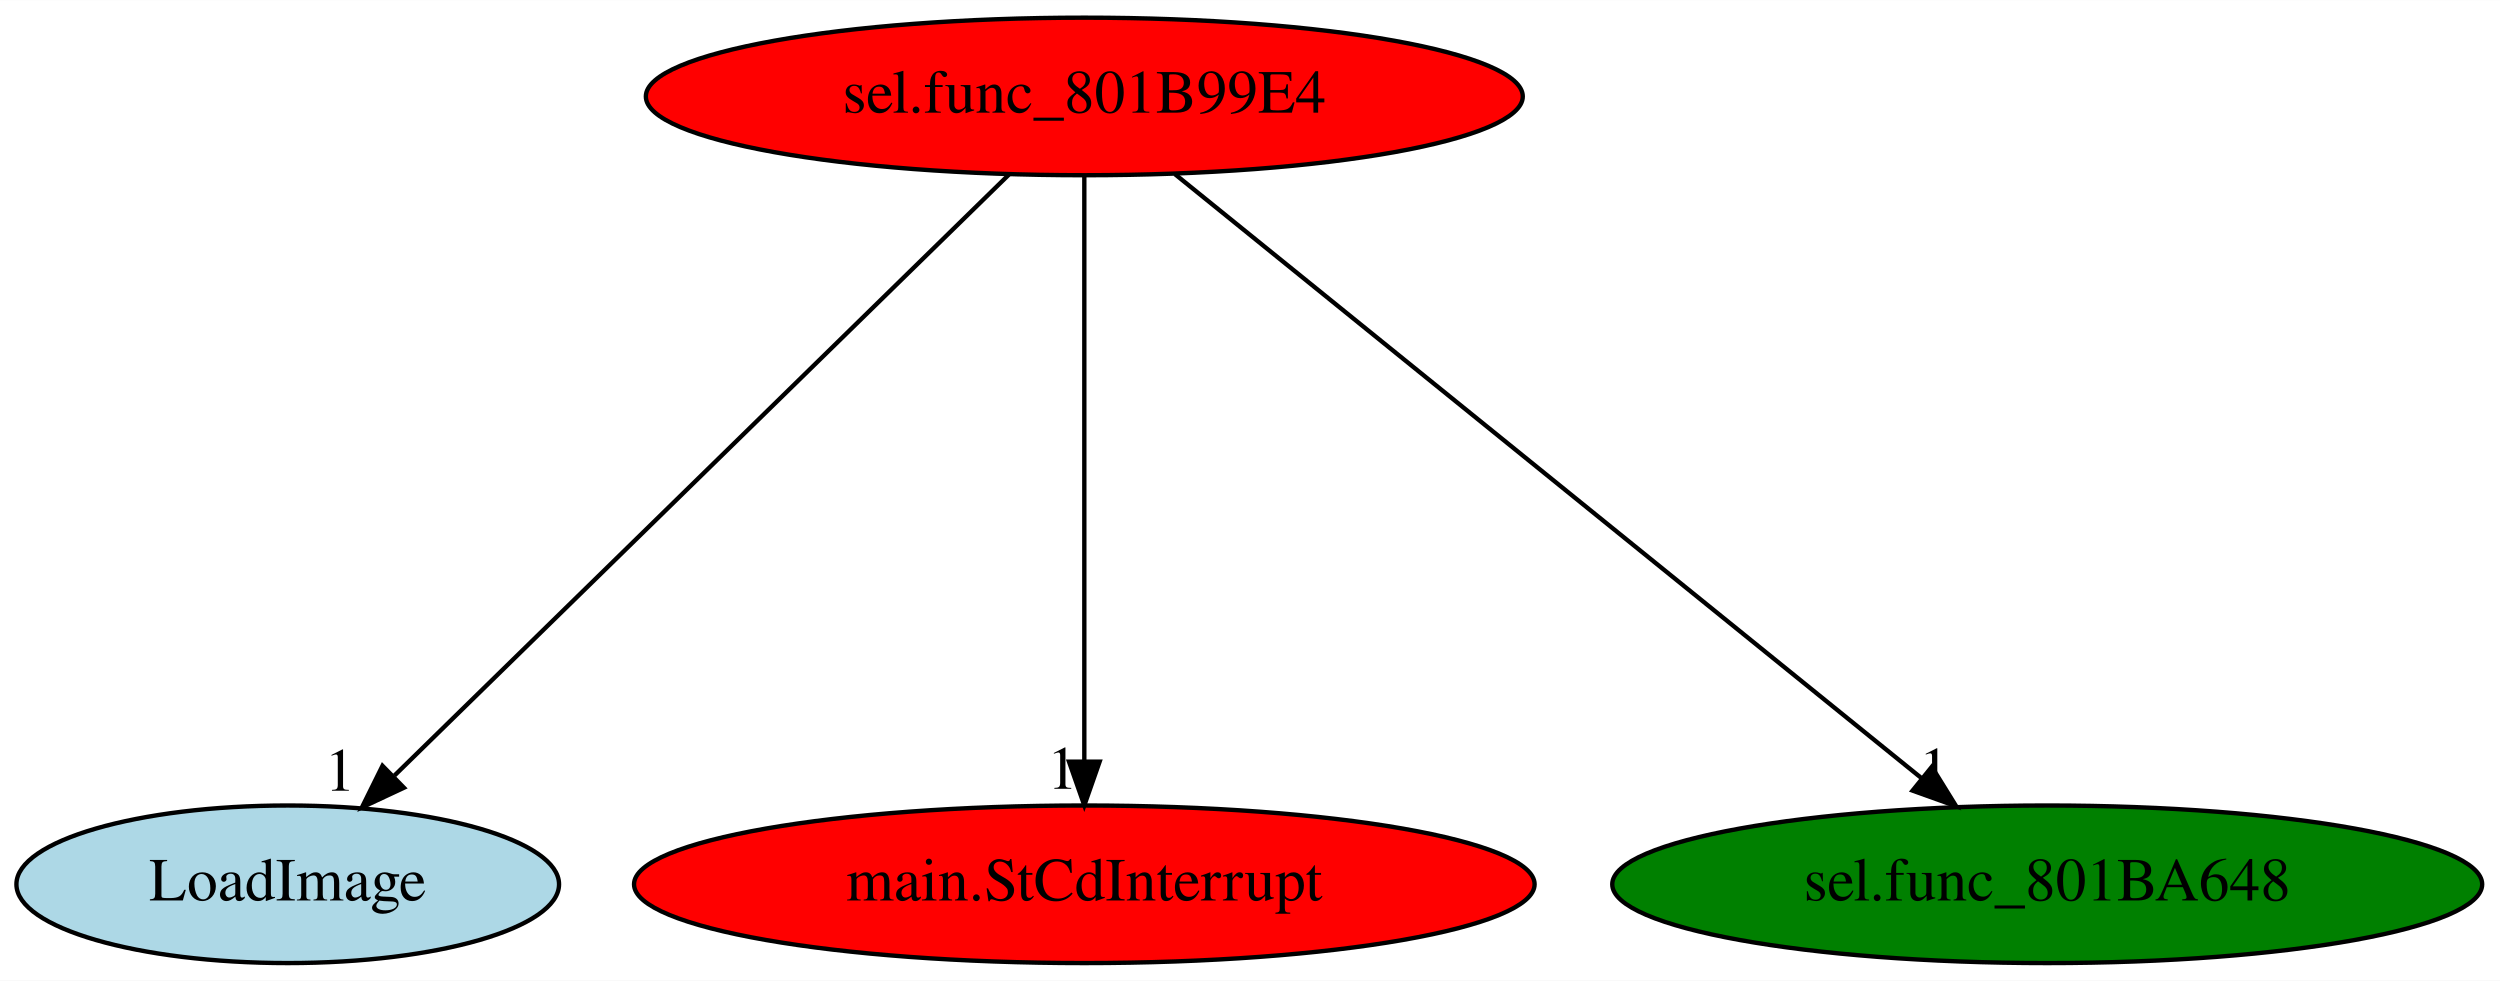
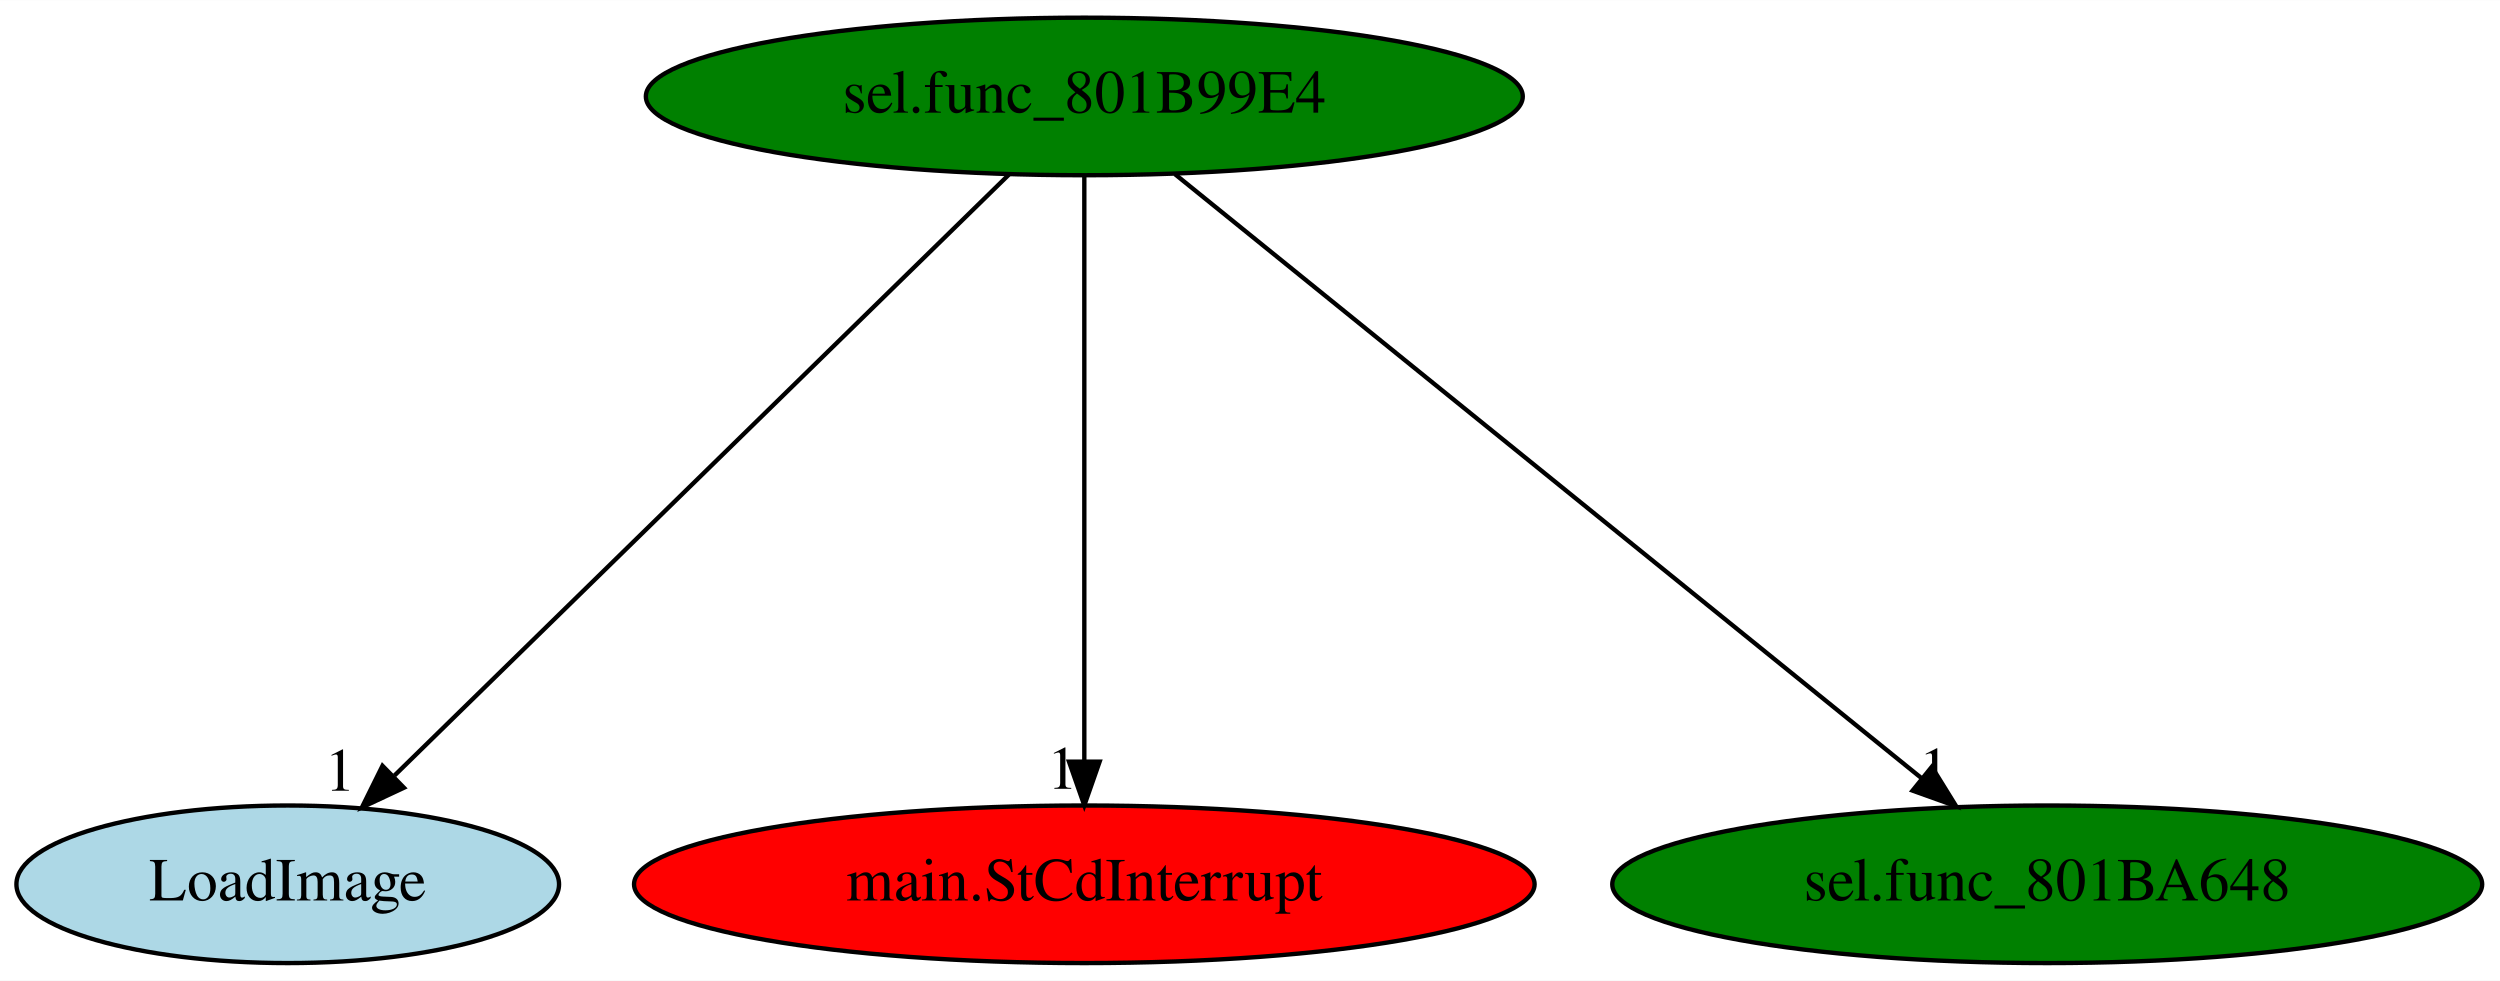
<svg xmlns="http://www.w3.org/2000/svg" xmlns:xlink="http://www.w3.org/1999/xlink" width="571pt" height="224pt" viewBox="0.00 0.00 571.19 224.00">
  <g id="graph0" class="graph" transform="scale(1 1) rotate(0) translate(4 220)">
    <polygon fill="white" stroke="transparent" points="-4,4 -4,-220 567.19,-220 567.19,4 -4,4" />
    <g id="node1" class="node">
-       <ellipse fill="red" stroke="black" cx="243.74" cy="-198" rx="100.18" ry="18" />
+       <ellipse fill="green" stroke="black" cx="243.74" cy="-198" rx="100.18" ry="18" />
      <text text-anchor="middle" x="243.74" y="-194.3" font-family="Times,serif" font-size="14.00">sel.func_801B99E4</text>
    </g>
    <g id="node2" class="node">
      <g id="a_node2">
        <a xlink:href="LoadImage.svg" xlink:title="LoadImage">
          <ellipse fill="lightblue" stroke="black" cx="61.74" cy="-18" rx="61.99" ry="18" />
          <text text-anchor="middle" x="61.74" y="-14.3" font-family="Times,serif" font-size="14.00">LoadImage</text>
        </a>
      </g>
    </g>
    <g id="edge1" class="edge">
      <path fill="none" stroke="black" d="M226.62,-180.25C194.16,-148.5 123.55,-79.45 86.14,-42.86" />
      <polygon fill="black" stroke="black" points="88.29,-40.06 78.69,-35.57 83.39,-45.07 88.29,-40.06" />
      <text text-anchor="middle" x="73.69" y="-39.37" font-family="Times,serif" font-size="14.00">1</text>
    </g>
    <g id="node3" class="node">
      <g id="a_node3">
        <a xlink:href="main.StCdInterrupt.svg" xlink:title="main.StCdInterrupt">
          <ellipse fill="red" stroke="black" cx="243.74" cy="-18" rx="102.88" ry="18" />
          <text text-anchor="middle" x="243.74" y="-14.3" font-family="Times,serif" font-size="14.00">main.StCdInterrupt</text>
        </a>
      </g>
    </g>
    <g id="edge2" class="edge">
      <path fill="none" stroke="black" d="M243.74,-179.93C243.74,-148.97 243.74,-83.3 243.74,-46.13" />
      <polygon fill="black" stroke="black" points="247.24,-46.02 243.74,-36.02 240.24,-46.02 247.24,-46.02" />
      <text text-anchor="middle" x="238.74" y="-39.82" font-family="Times,serif" font-size="14.00">1</text>
    </g>
    <g id="node4" class="node">
      <g id="a_node4">
        <a xlink:href="sel.func_801BA648.svg" xlink:title="sel.func_801BA648">
          <ellipse fill="green" stroke="black" cx="463.74" cy="-18" rx="99.38" ry="18" />
          <text text-anchor="middle" x="463.74" y="-14.3" font-family="Times,serif" font-size="14.00">sel.func_801BA648</text>
        </a>
      </g>
    </g>
    <g id="edge3" class="edge">
      <path fill="none" stroke="black" d="M264.44,-180.25C303.91,-148.32 390.02,-78.65 435.04,-42.23" />
      <polygon fill="black" stroke="black" points="437.37,-44.84 442.94,-35.83 432.97,-39.4 437.37,-44.84" />
      <text text-anchor="middle" x="437.94" y="-39.63" font-family="Times,serif" font-size="14.00">1</text>
    </g>
  </g>
</svg>
